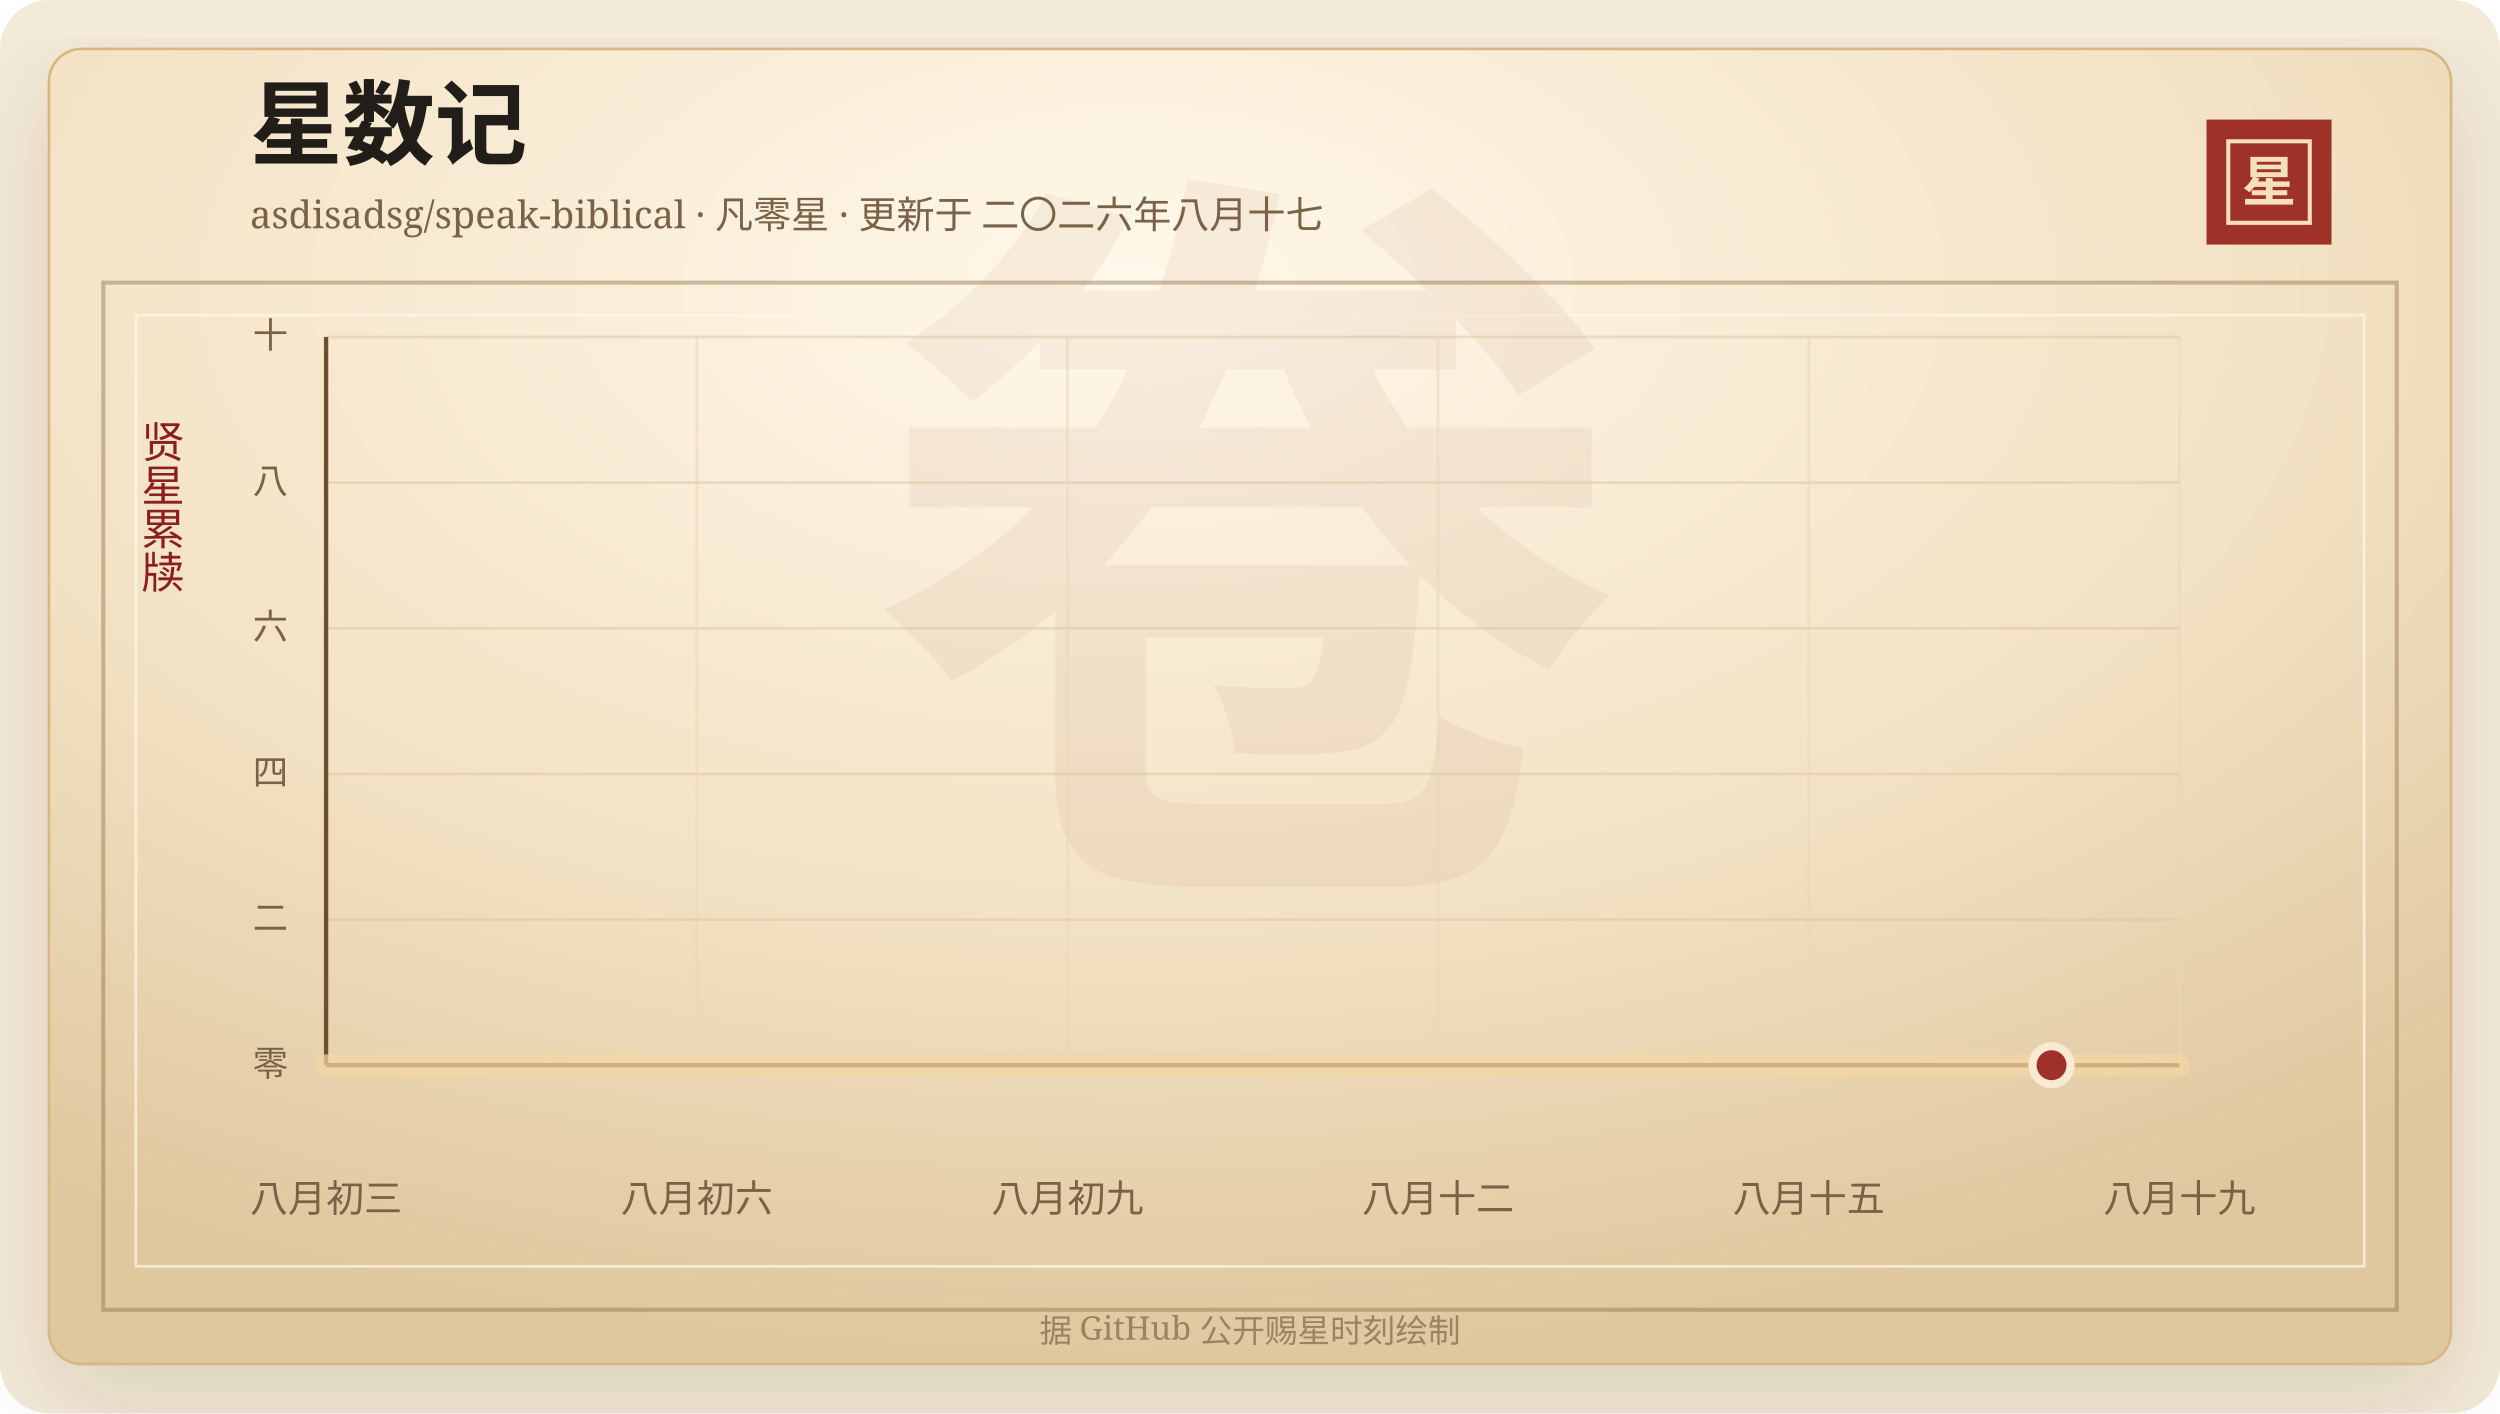
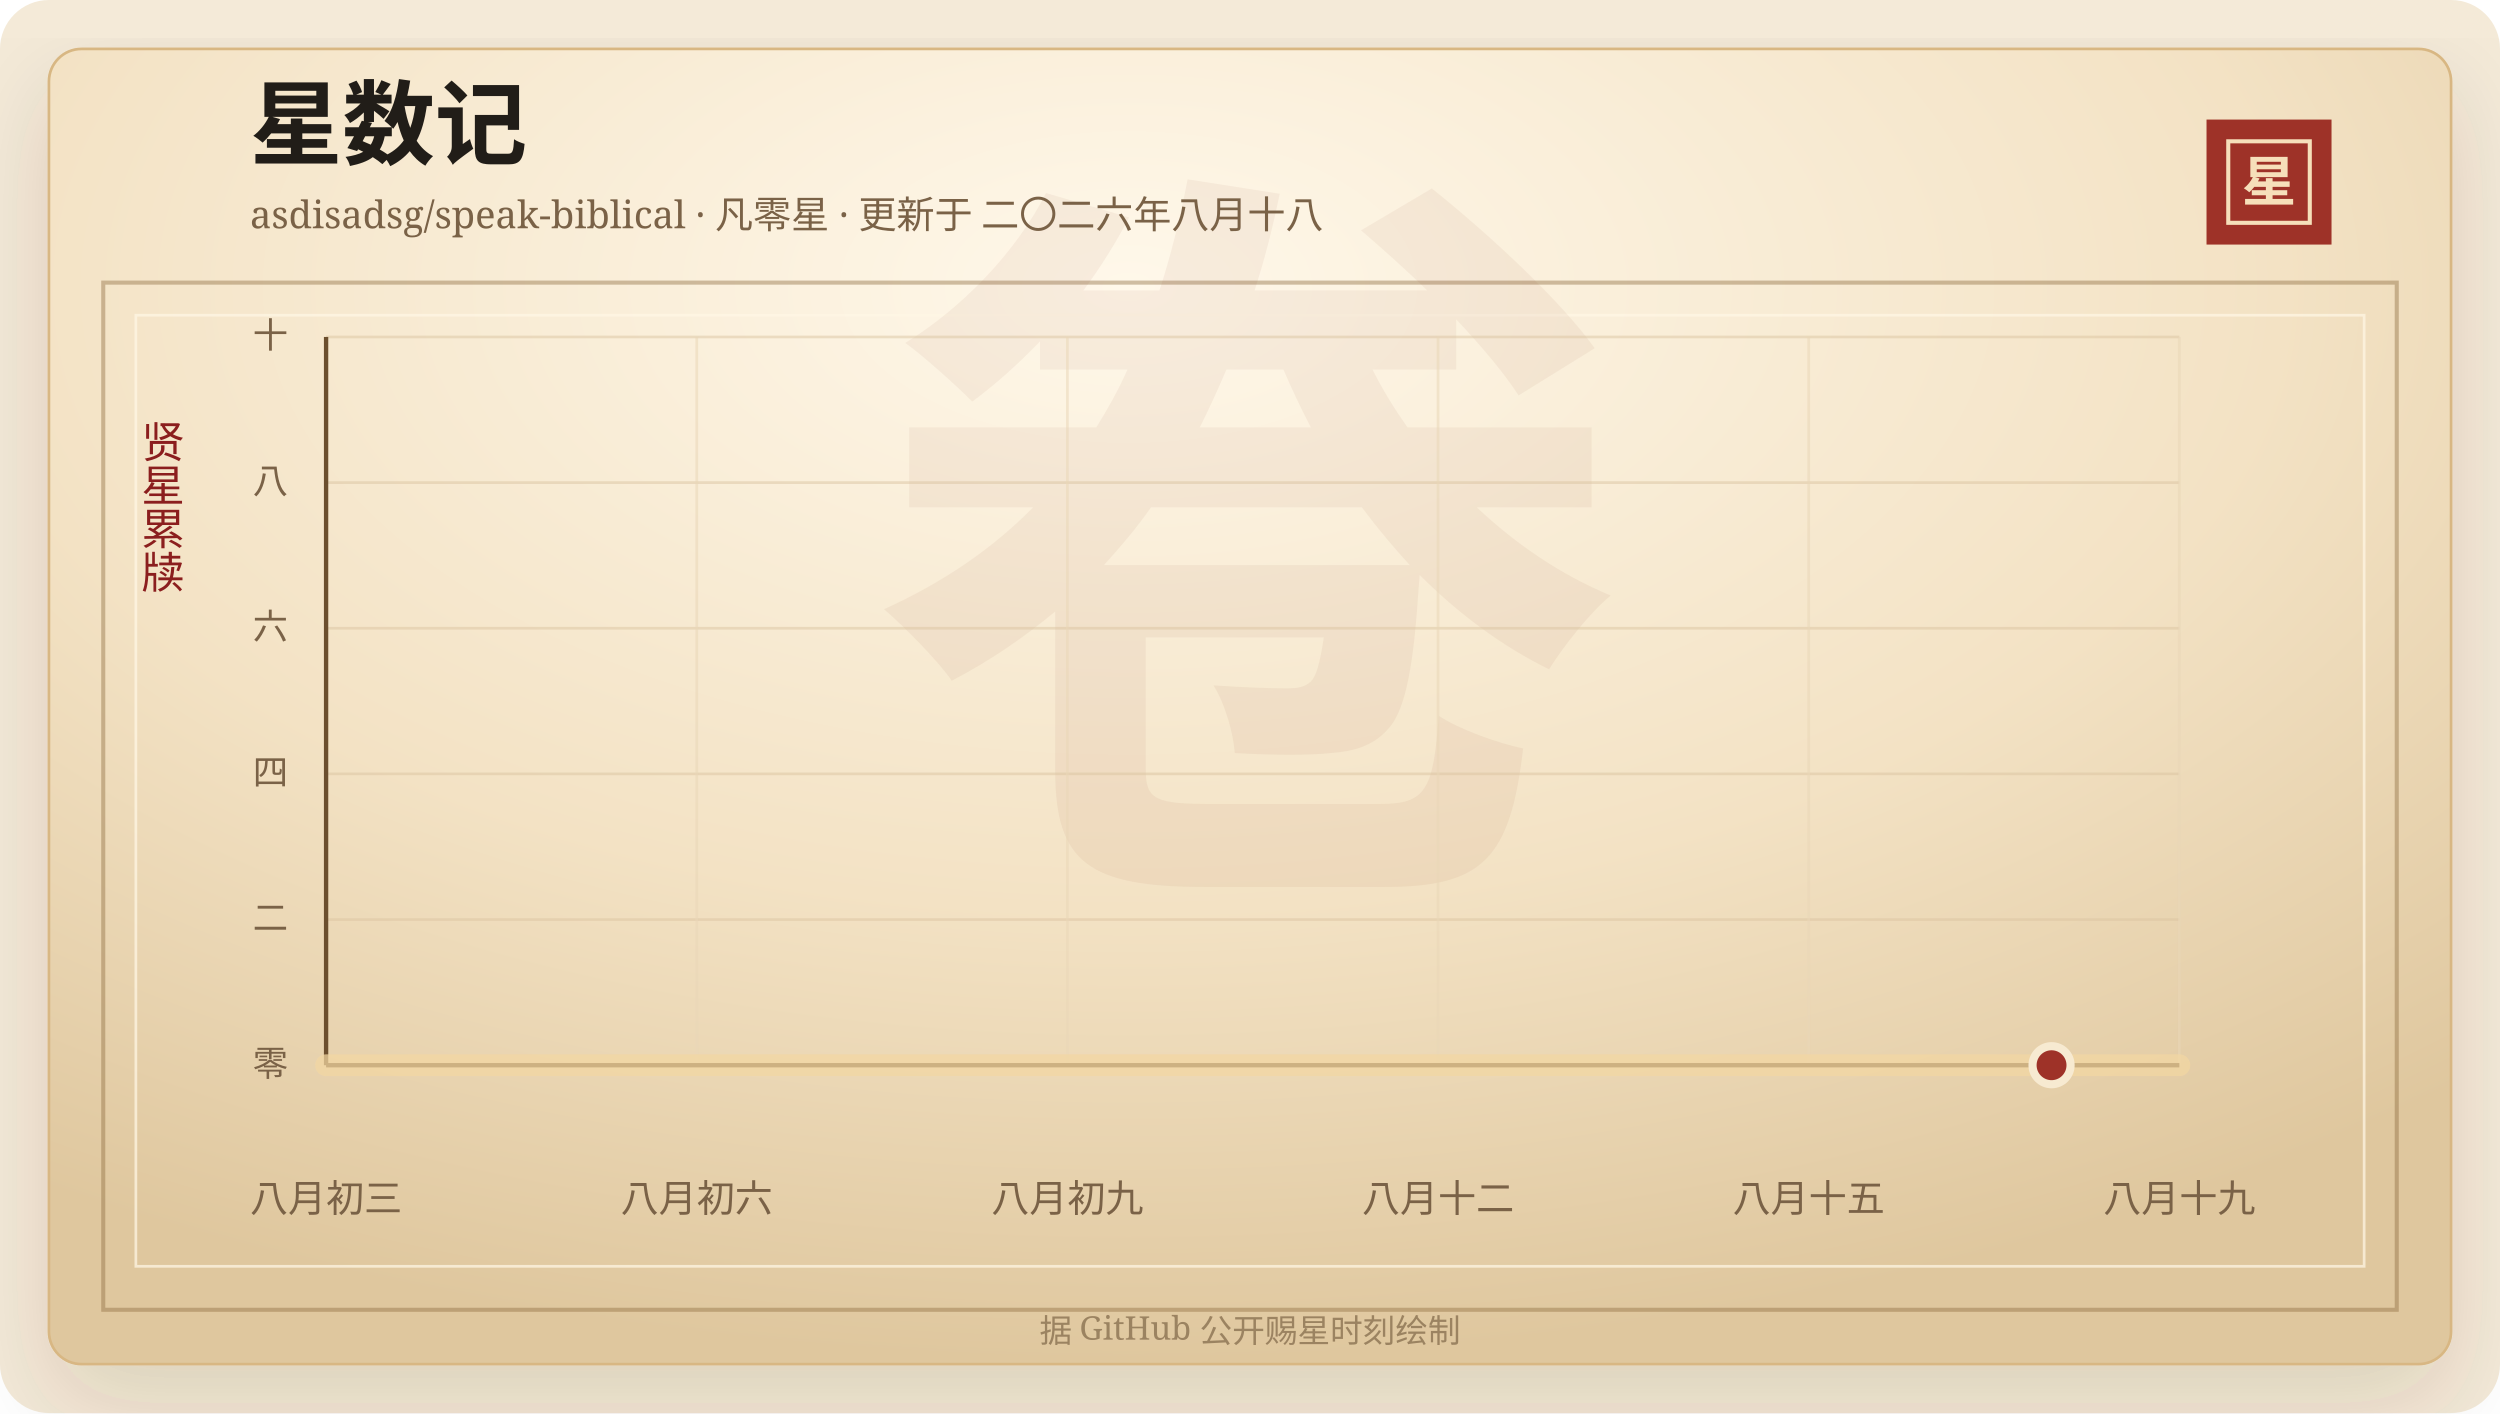
<svg xmlns="http://www.w3.org/2000/svg" width="920" height="520" viewBox="0 0 920 520" role="img" aria-labelledby="title desc">
  <defs>
    <linearGradient id="line" x1="0" x2="1" y1="0" y2="0">
      <stop offset="0%" stop-color="#7d2017" />
      <stop offset="58%" stop-color="#b33426" />
      <stop offset="100%" stop-color="#d65a32" />
    </linearGradient>
    <linearGradient id="area" x1="0" x2="0" y1="0" y2="1">
      <stop offset="0%" stop-color="#b33426" stop-opacity="0.2" />
      <stop offset="100%" stop-color="#b33426" stop-opacity="0" />
    </linearGradient>
    <radialGradient id="paper" cx="45%" cy="18%" r="82%">
      <stop offset="0%" stop-color="#fff8ea" />
      <stop offset="58%" stop-color="#f3e2c4" />
      <stop offset="100%" stop-color="#dfc79e" />
    </radialGradient>
    <filter id="shadow" x="-20%" y="-20%" width="140%" height="140%">
      <feDropShadow dx="0" dy="14" stdDeviation="18" flood-color="#3b2a20" flood-opacity="0.14" />
    </filter>
  </defs>
  <rect width="920" height="520" rx="18" fill="#f4ead8" />
  <rect x="18" y="18" width="884" height="484" rx="12" fill="url(#paper)" stroke="#d8b783" filter="url(#shadow)" />
  <rect x="38" y="104" width="844" height="378" fill="none" stroke="#8c6b3f" stroke-opacity="0.42" stroke-width="1.5" />
  <rect x="50" y="116" width="820" height="350" fill="none" stroke="#fff7e5" stroke-opacity="0.72" />
  <text x="460" y="304" text-anchor="middle" fill="#8c342a" fill-opacity="0.06" font-family="Songti SC, STSong, SimSun, serif" font-size="280" font-weight="700">卷</text>
  <text x="92" y="58" fill="#211d18" font-family="Songti SC, STSong, SimSun, serif" font-size="34" font-weight="700">星数记</text>
-   <text x="92" y="84" fill="#7a6247" font-family="Songti SC, STSong, SimSun, serif" font-size="14.0">asdisadsg/speak-biblical · 凡零星 · 更新于 二〇二六年八月十七</text>
+   <text x="92" y="84" fill="#7a6247" font-family="Songti SC, STSong, SimSun, serif" font-size="14.0">asdisadsg/speak-biblical · 凡零星 · 更新于 二〇二六年八月十八</text>
  <rect x="812" y="44" width="46" height="46" fill="#9e3228" />
  <rect x="820" y="52" width="30" height="30" fill="none" stroke="#f6dfba" stroke-width="1.5" />
  <text x="835" y="74" text-anchor="middle" fill="#f6dfba" font-family="Songti SC, STSong, SimSun, serif" font-size="20" font-weight="700">星</text>
  <text x="60" y="166" text-anchor="middle" fill="#8b1e1e" font-family="Songti SC, STSong, SimSun, serif" font-size="16" writing-mode="vertical-rl">贤星累牍</text>
  <line x1="120" y1="392.00" x2="802" y2="392.00" stroke="#d9c29e" stroke-opacity="0.48" />
  <text x="106" y="396.00" text-anchor="end" fill="#7a6247" font-family="Songti SC, STSong, SimSun, serif" font-size="13">零</text>
  <line x1="120" y1="338.40" x2="802" y2="338.40" stroke="#d9c29e" stroke-opacity="0.48" />
  <text x="106" y="342.40" text-anchor="end" fill="#7a6247" font-family="Songti SC, STSong, SimSun, serif" font-size="13">二</text>
  <line x1="120" y1="284.80" x2="802" y2="284.80" stroke="#d9c29e" stroke-opacity="0.48" />
  <text x="106" y="288.80" text-anchor="end" fill="#7a6247" font-family="Songti SC, STSong, SimSun, serif" font-size="13">四</text>
  <line x1="120" y1="231.20" x2="802" y2="231.20" stroke="#d9c29e" stroke-opacity="0.48" />
  <text x="106" y="235.20" text-anchor="end" fill="#7a6247" font-family="Songti SC, STSong, SimSun, serif" font-size="13">六</text>
  <line x1="120" y1="177.60" x2="802" y2="177.60" stroke="#d9c29e" stroke-opacity="0.48" />
  <text x="106" y="181.60" text-anchor="end" fill="#7a6247" font-family="Songti SC, STSong, SimSun, serif" font-size="13">八</text>
  <line x1="120" y1="124.00" x2="802" y2="124.00" stroke="#d9c29e" stroke-opacity="0.48" />
  <text x="106" y="128.00" text-anchor="end" fill="#7a6247" font-family="Songti SC, STSong, SimSun, serif" font-size="13">十</text>
  <line x1="120.00" y1="124" x2="120.00" y2="392" stroke="#ead6b7" stroke-opacity="0.54" />
  <text x="120.00" y="446" text-anchor="middle" fill="#7a6247" font-family="Songti SC, STSong, SimSun, serif" font-size="14">八月初三</text>
  <line x1="256.40" y1="124" x2="256.40" y2="392" stroke="#ead6b7" stroke-opacity="0.54" />
  <text x="256.40" y="446" text-anchor="middle" fill="#7a6247" font-family="Songti SC, STSong, SimSun, serif" font-size="14">八月初六</text>
  <line x1="392.80" y1="124" x2="392.80" y2="392" stroke="#ead6b7" stroke-opacity="0.54" />
  <text x="392.80" y="446" text-anchor="middle" fill="#7a6247" font-family="Songti SC, STSong, SimSun, serif" font-size="14">八月初九</text>
  <line x1="529.20" y1="124" x2="529.20" y2="392" stroke="#ead6b7" stroke-opacity="0.54" />
  <text x="529.20" y="446" text-anchor="middle" fill="#7a6247" font-family="Songti SC, STSong, SimSun, serif" font-size="14">八月十二</text>
  <line x1="665.60" y1="124" x2="665.60" y2="392" stroke="#ead6b7" stroke-opacity="0.54" />
  <text x="665.60" y="446" text-anchor="middle" fill="#7a6247" font-family="Songti SC, STSong, SimSun, serif" font-size="14">八月十五</text>
  <line x1="802.00" y1="124" x2="802.00" y2="392" stroke="#ead6b7" stroke-opacity="0.54" />
  <text x="802.00" y="446" text-anchor="middle" fill="#7a6247" font-family="Songti SC, STSong, SimSun, serif" font-size="14">八月十九</text>
  <line x1="120" y1="392" x2="802" y2="392" stroke="#6c4f2e" stroke-width="1.6" />
  <line x1="120" y1="124" x2="120" y2="392" stroke="#6c4f2e" stroke-width="1.6" />
  <polygon points="120.00,392.00 120.00,392.00 802.00,392.00 802.00,392.00" fill="url(#area)" />
  <polyline points="120.00,392.00 802.00,392.00" fill="none" stroke="#f3d7a2" stroke-width="8" stroke-linecap="round" stroke-linejoin="round" opacity="0.72" />
  <polyline points="120.00,392.00 802.00,392.00" fill="none" stroke="url(#line)" stroke-width="4.2" stroke-linecap="round" stroke-linejoin="round" />
  <circle cx="754.97" cy="392.00" r="7" fill="#9e3228" stroke="#f7ead1" stroke-width="3" />
  <text x="460" y="494" text-anchor="middle" fill="#9b8361" font-family="Songti SC, STSong, SimSun, serif" font-size="12">据 GitHub 公开赐星时刻绘制</text>
</svg>
